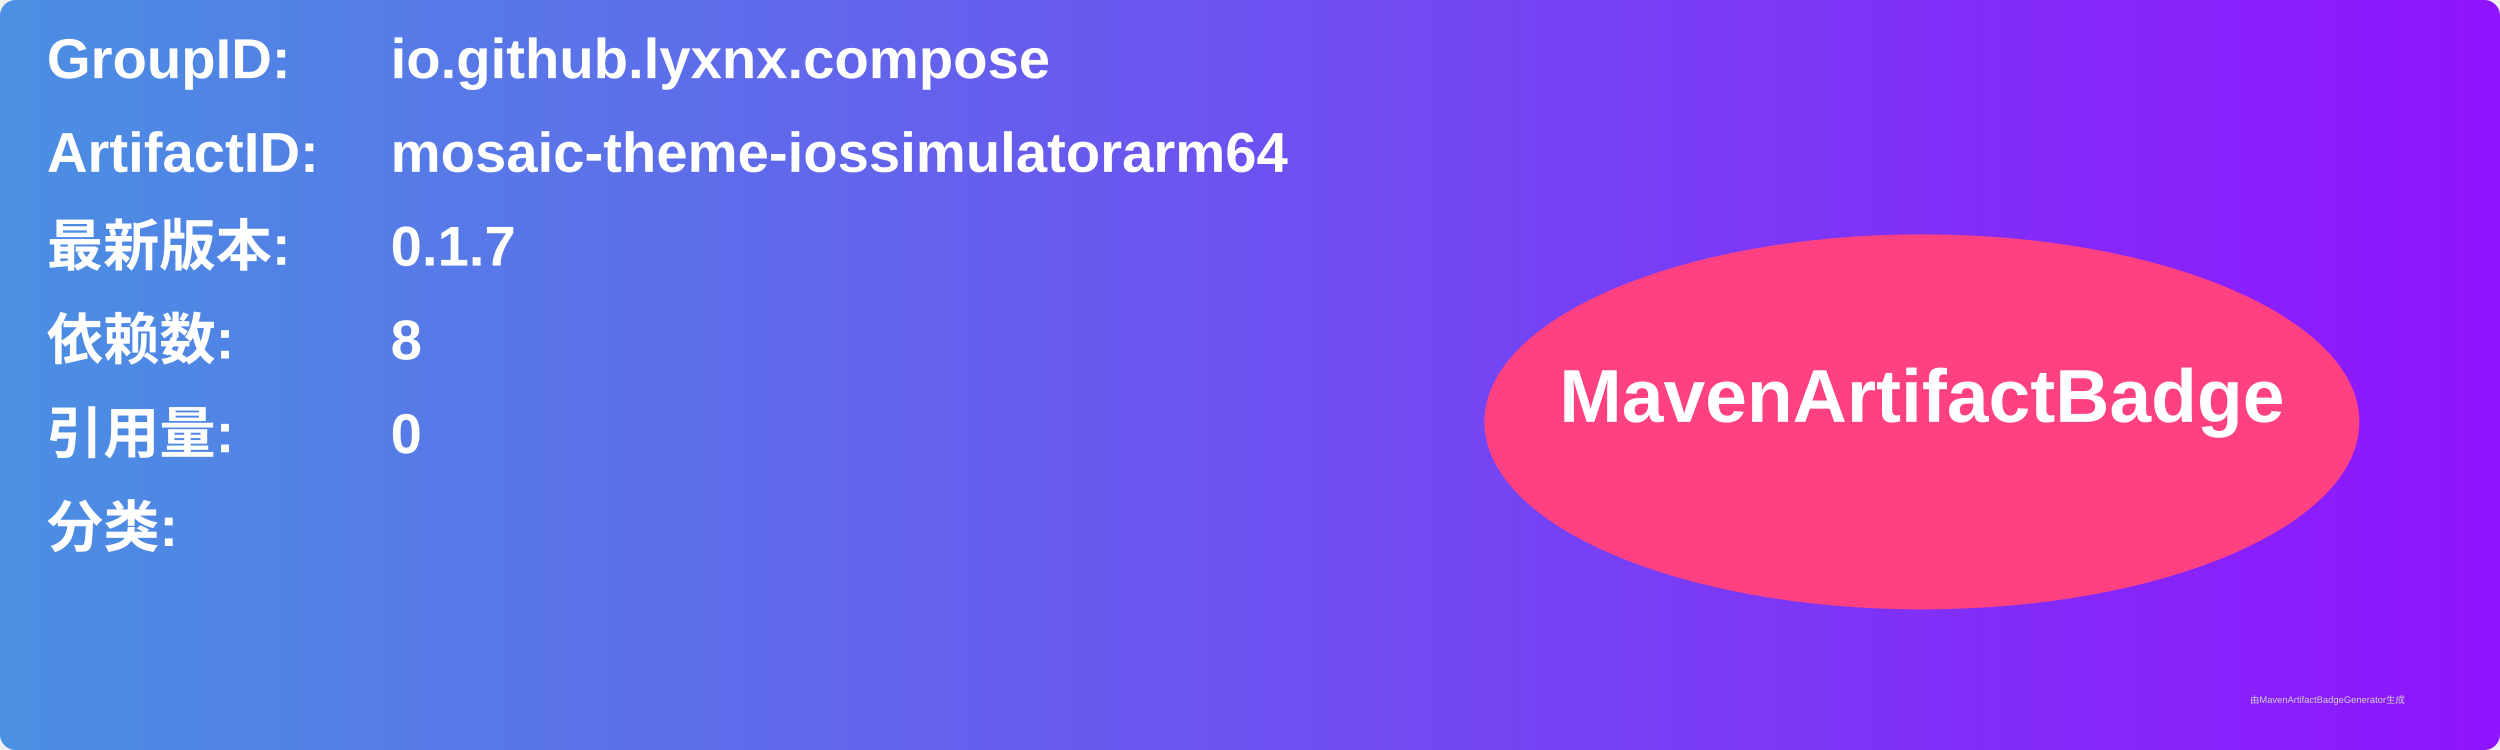
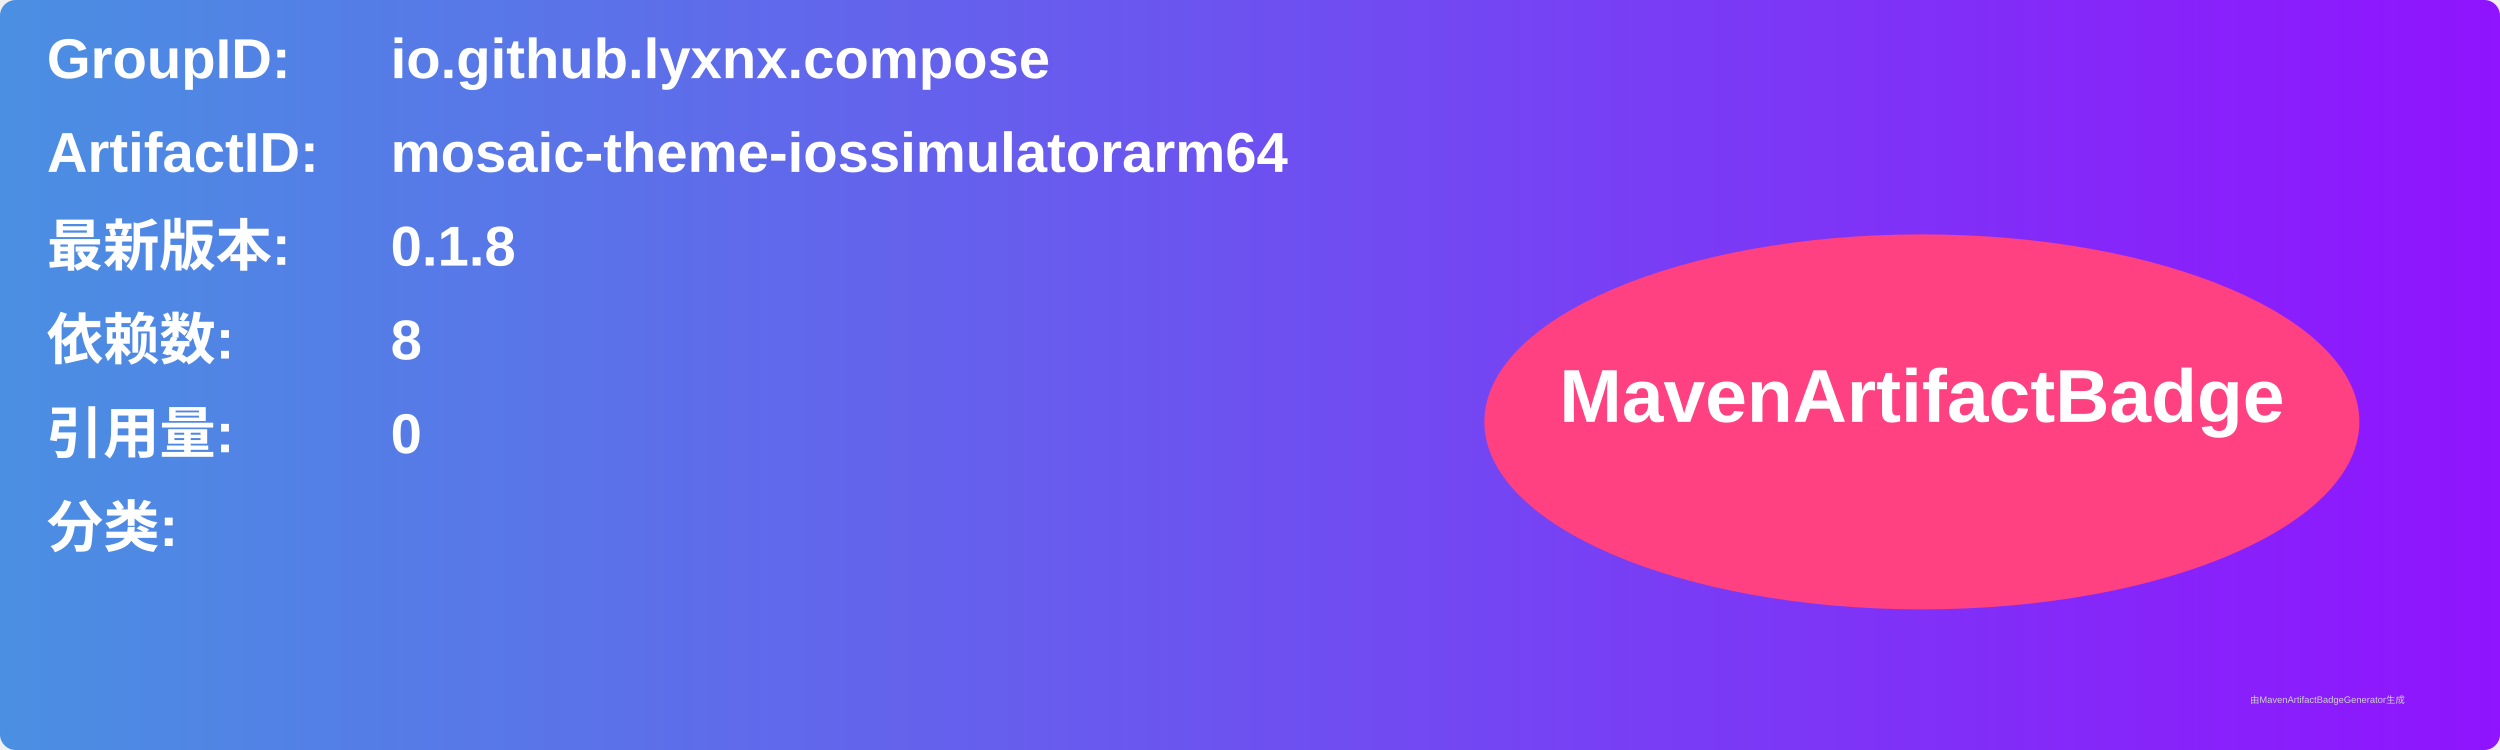
<svg xmlns="http://www.w3.org/2000/svg" width="800" height="240" viewBox="0 0 800 240">
  <linearGradient id="grad" x1="0%" y1="0%" x2="100%" y2="0%">
    <stop offset="0%" stop-color="#4a90e2" />
    <stop offset="100%" stop-color="#9013fe" />
  </linearGradient>
  <rect width="100%" height="100%" rx="5" ry="5" fill="url(#grad)" />
  <g transform="translate(15, 15)">
    <text x="0" y="10" font-family="Arial" font-size="18" fill="white" font-weight="bold" width="260">GroupID:</text>
    <text x="110" y="10" font-family="Arial" font-size="18" fill="white" font-weight="bold" width="460">io.github.lyxnx.compose</text>
    <text x="0" y="40" font-family="Arial" font-size="18" fill="white" font-weight="bold" width="260">ArtifactID:</text>
    <text x="110" y="40" font-family="Arial" font-size="18" fill="white" font-weight="bold" width="460">mosaic-theme-iossimulatorarm64</text>
    <text x="0" y="70" font-family="Arial" font-size="18" fill="white" font-weight="bold">最新版本:</text>
    <text x="110" y="70" font-family="Arial" font-size="18" fill="white" font-weight="bold">
-       <tspan font-weight="bold">0.1.7</tspan>
+       <tspan font-weight="bold">0.1.8</tspan>
    </text>
    <text x="0" y="100" font-family="Arial" font-size="18" fill="white" font-weight="bold">依赖数: </text>
    <text x="110" y="100" font-family="Arial" font-size="18" fill="white">
      <tspan font-weight="bold">8</tspan>
    </text>
    <text x="0" y="130" font-family="Arial" font-size="18" fill="white" font-weight="bold">引用量: </text>
    <text x="110" y="130" font-family="Arial" font-size="18" fill="white">
      <tspan font-weight="bold">0</tspan>
    </text>
    <text x="0" y="160" font-family="Arial" font-size="18" fill="white" font-weight="bold">分类:</text>
    <text x="10" y="190" font-family="Arial" font-size="10" fill="white">
      <tspan font-weight="bold" />
    </text>
    <ellipse cx="600" cy="120" rx="140" ry="60" fill="#ff4081" />
    <text x="600" y="120" text-anchor="middle" font-family="Arial" font-size="24" fill="white" font-weight="bold">MavenArtifactBadge</text>
  </g>
  <text x="720" y="225" font-family="Arial" font-size="3" fill="#d0d0d0">由MavenArtifactBadgeGenerator生成</text>
</svg>
